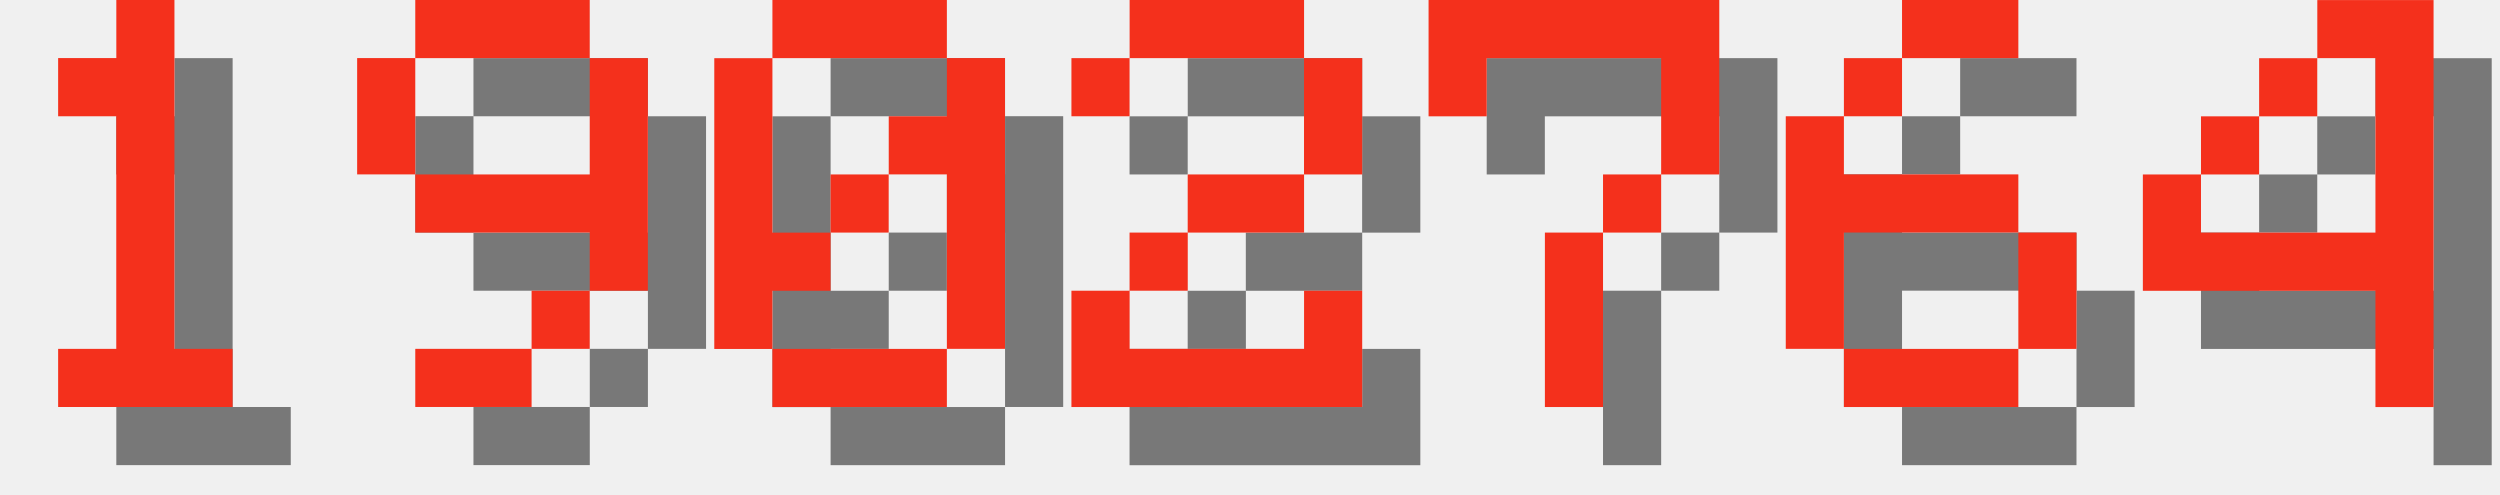
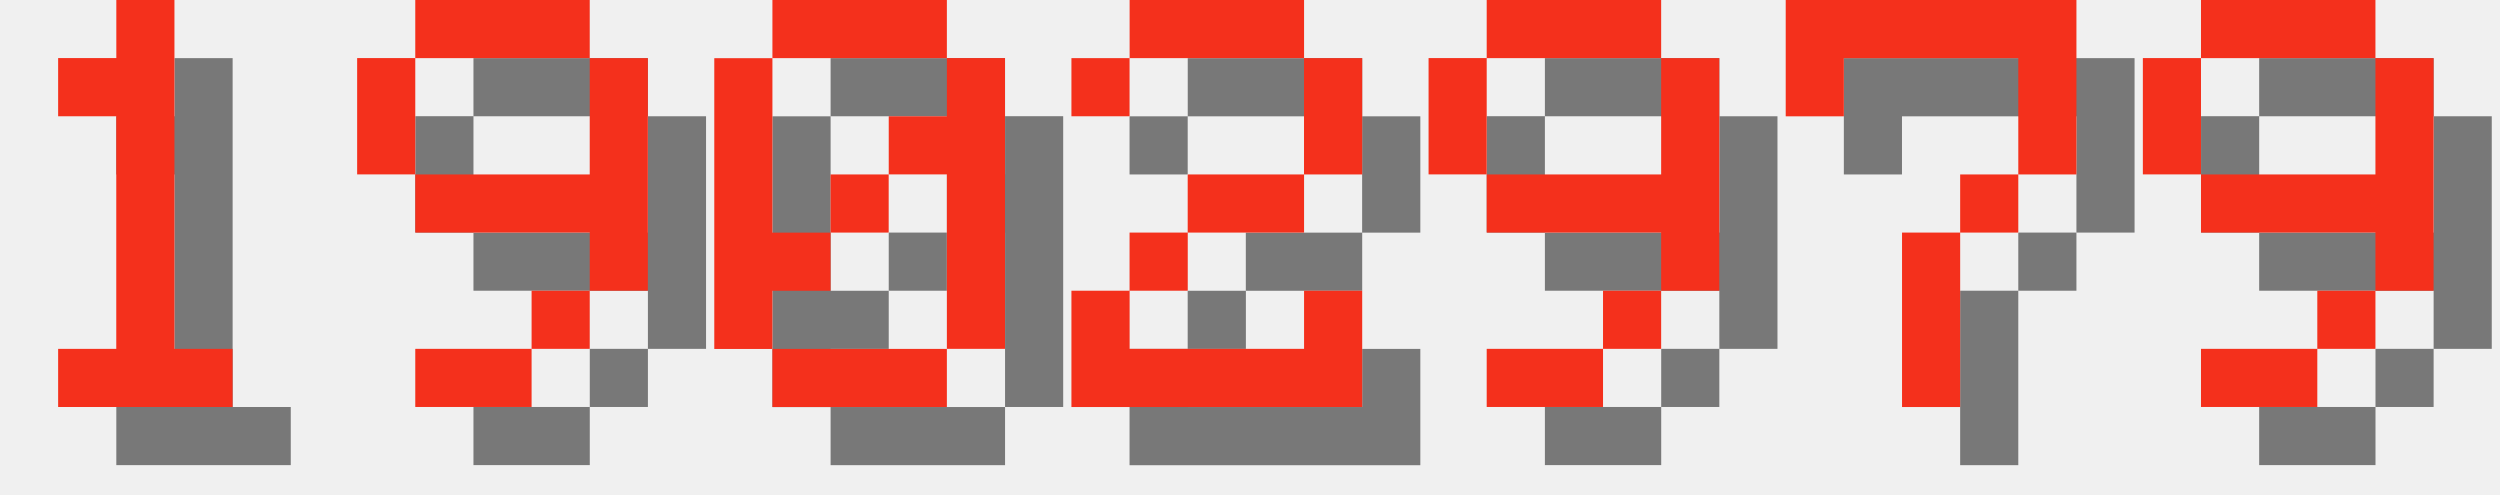
<svg xmlns="http://www.w3.org/2000/svg" version="1.1" width="182.0" height="36">
  <style>
        .text-foreground {
            fill: #F4301C;
        }
        .text-shadow {
            fill: #000000;
            fill-opacity: 0.5;
        }
    </style>
  <g class="digit" id="digit_1" transform="translate(0.0, 0), scale(4)">
    <path id="digit_1_shadow" class="text-shadow" d="m2.117 2.117v1.058h1.058v4.233h-1.058v1.058h3.175v-1.058h-1.058v-6.35h-1.058v1.058h-1.058z" fill-opacity=".5" style="paint-order:stroke fill markers" />
    <path id="digit_1_fg" class="text-foreground" d="m1.058 1.058v1.058h1.058v4.233h-1.058v1.058h3.175v-1.058h-1.058v-6.35h-1.058v1.058h-1.058z" fill="#fff" style="paint-order:stroke fill markers" />
  </g>
  <g class="digit" id="digit_9" transform="translate(26.0, 0), scale(4)">
    <path id="digit_9_shadow" class="text-shadow" d="m2.117 1.058v1.058h3.175v-1.058h-3.175zm3.175 1.058v2.117h-3.175v1.058h3.175v1.058h1.058v-4.233h-1.058zm0 4.233h-1.058v1.058h1.058v-1.058zm-1.058 1.058h-2.117v1.058h2.117v-1.058zm-2.117-3.175v-2.117h-1.058v2.117h1.058z" fill-opacity=".5" style="paint-order:stroke fill markers" />
    <path id="digit_9_fg" class="text-foreground" d="m1.058 0v1.058h3.175v-1.058h-3.175zm3.175 1.058v2.117h-3.175v1.058h3.175v1.058h1.058v-4.233h-1.058zm0 4.233h-1.058v1.058h1.058v-1.058zm-1.058 1.058h-2.117v1.058h2.117v-1.058zm-2.117-3.175v-2.117h-1.058v2.117h1.058z" fill="#fff" style="paint-order:stroke fill markers" />
  </g>
  <g class="digit" id="digit_0" transform="translate(52.0, 0), scale(4)">
    <path id="digit_0_shadow" class="text-shadow" d="m2.117 1.058v1.058h3.175v-1.058h-3.175zm3.175 1.058v1.058h-1.058v1.058h1.058v3.175h1.058v-5.292h-1.058zm0 5.292h-3.175v1.058h3.175v-1.058zm-3.175 0v-1.058h1.058v-1.058h-1.058v-3.175h-1.058v5.292h1.058zm1.058-2.117h1.058v-1.058h-1.058v1.058z" fill-opacity=".5" style="paint-order:stroke fill markers" />
    <path id="digit_0_fg" class="text-foreground" d="m1.058 0v1.058h3.175v-1.058h-3.175zm3.175 1.058v1.058h-1.058v1.058h1.058v3.175h1.058v-5.292h-1.058zm0 5.292h-3.175v1.058h3.175v-1.058zm-3.175 0v-1.058h1.058v-1.058h-1.058v-3.175h-1.058v5.292h1.058zm1.058-2.117h1.058v-1.058h-1.058v1.058z" fill="#fff" style="paint-order:stroke fill markers" />
  </g>
  <g class="digit" id="digit_2" transform="translate(78.0, 0), scale(4)">
    <path id="digit_2_shadow" class="text-shadow" d="m1.058 2.117v1.058h1.058v-1.058h3.175v2.117h-2.117v1.058h-1.058v1.058h-1.058v2.117h5.292v-2.117h-1.058v1.058h-3.175v-1.058h1.058v-1.058h2.117v-1.058h1.058v-2.117h-1.058v-1.058h-3.175v1.058h-1.058z" fill-opacity=".5" style="paint-order:stroke fill markers" />
    <path id="digit_2_fg" class="text-foreground" d="m0 1.058v1.058h1.058v-1.058h3.175v2.117h-2.117v1.058h-1.058v1.058h-1.058v2.117h5.292v-2.117h-1.058v1.058h-3.175v-1.058h1.058v-1.058h2.117v-1.058h1.058v-2.117h-1.058v-1.058h-3.175v1.058h-1.058z" fill="#fff" style="paint-order:stroke fill markers" />
  </g>
-   <g class="digit" id="digit_7" transform="translate(104.0, 0), scale(4)">
+   <g class="digit" id="digit_9" transform="translate(104.0, 0), scale(4)">
+     <path id="digit_9_shadow" class="text-shadow" d="m2.117 1.058v1.058h3.175v-1.058h-3.175zm3.175 1.058v2.117h-3.175v1.058h3.175v1.058h1.058v-4.233h-1.058zm0 4.233h-1.058v1.058h1.058v-1.058zm-1.058 1.058h-2.117v1.058h2.117v-1.058zm-2.117-3.175v-2.117h-1.058v2.117h1.058z" fill-opacity=".5" style="paint-order:stroke fill markers" />
+     <path id="digit_9_fg" class="text-foreground" d="m1.058 0v1.058h3.175v-1.058h-3.175zm3.175 1.058v2.117h-3.175v1.058h3.175v1.058h1.058v-4.233h-1.058zm0 4.233h-1.058v1.058h1.058v-1.058zm-1.058 1.058h-2.117v1.058h2.117v-1.058zm-2.117-3.175v-2.117h-1.058v2.117h1.058z" fill="#fff" style="paint-order:stroke fill markers" />
+   </g>
+   <g class="digit" id="digit_7" transform="translate(130.0, 0), scale(4)">
    <path id="digit_7_shadow" class="text-shadow" d="m1.058 1.058 2e-6 2.117h1.058v-1.058h3.175v1.058l2e-7 1.058h-1.058v1.058h-1.058l4e-7 3.175 1.058 1e-7v-3.175h1.058v-1.058h1.058l5e-7 -1.058v-2.117z" fill-opacity=".5" style="paint-order:stroke fill markers" />
    <path id="digit_7_fg" class="text-foreground" d="m0 0 2e-6 2.117h1.058v-1.058h3.175v1.058l2e-7 1.058h-1.058v1.058h-1.058l4e-7 3.175 1.058 1e-7v-3.175h1.058v-1.058h1.058l5e-7 -1.058v-2.117z" fill="#fff" style="paint-order:stroke fill markers" />
  </g>
-   <g class="digit" id="digit_6" transform="translate(130.0, 0), scale(4)">
-     <path id="digit_6_shadow" class="text-shadow" d="m3.175 1.058v1.058h2.117v-1.058h-2.117zm0 1.058h-1.058v1.058h1.058v-1.058zm-1.058 1.058h-1.058v4.233h1.058v-2.117h3.175v-1.058h-3.175v-1.058zm3.175 2.117v2.117h1.058v-2.117h-1.058zm0 2.117h-3.175v1.058h3.175v-1.058z" fill-opacity=".5" style="paint-order:stroke fill markers" />
-     <path id="digit_6_fg" class="text-foreground" d="m2.117 0v1.058h2.117v-1.058h-2.117zm0 1.058h-1.058v1.058h1.058v-1.058zm-1.058 1.058h-1.058v4.233h1.058v-2.117h3.175v-1.058h-3.175v-1.058zm3.175 2.117v2.117h1.058v-2.117h-1.058zm0 2.117h-3.175v1.058h3.175v-1.058z" fill="#fff" style="paint-order:stroke fill markers" />
-   </g>
-   <g class="digit" id="digit_4" transform="translate(156.0, 0), scale(4)">
-     <path id="digit_4_shadow" class="text-shadow" d="m4.233 1.058v1.058h1.058v3.175h-3.175v-1.058h-1.058v2.117h4.233v2.117h1.058v-7.408h-2.117zm-2.117 3.175h1.058v-1.058h-1.058v1.058zm1.058-1.058h1.058v-1.058h-1.058v1.058z" fill-opacity=".5" style="paint-order:stroke fill markers" />
-     <path id="digit_4_fg" class="text-foreground" d="m3.175 0v1.058h1.058v3.175h-3.175v-1.058h-1.058v2.117h4.233v2.117h1.058v-7.408h-2.117zm-2.117 3.175h1.058v-1.058h-1.058v1.058zm1.058-1.058h1.058v-1.058h-1.058v1.058z" fill="#fff" style="paint-order:stroke fill markers" />
+   <g class="digit" id="digit_9" transform="translate(156.0, 0), scale(4)">
+     <path id="digit_9_shadow" class="text-shadow" d="m2.117 1.058v1.058h3.175v-1.058h-3.175zm3.175 1.058v2.117h-3.175v1.058h3.175v1.058h1.058v-4.233h-1.058zm0 4.233h-1.058v1.058h1.058v-1.058zm-1.058 1.058h-2.117v1.058h2.117v-1.058zm-2.117-3.175v-2.117h-1.058v2.117h1.058z" fill-opacity=".5" style="paint-order:stroke fill markers" />
+     <path id="digit_9_fg" class="text-foreground" d="m1.058 0v1.058h3.175v-1.058h-3.175zm3.175 1.058v2.117h-3.175v1.058h3.175v1.058h1.058v-4.233h-1.058zm0 4.233h-1.058v1.058h1.058v-1.058zm-1.058 1.058h-2.117v1.058h2.117v-1.058zm-2.117-3.175v-2.117h-1.058v2.117h1.058z" fill="#fff" style="paint-order:stroke fill markers" />
  </g>
</svg>
